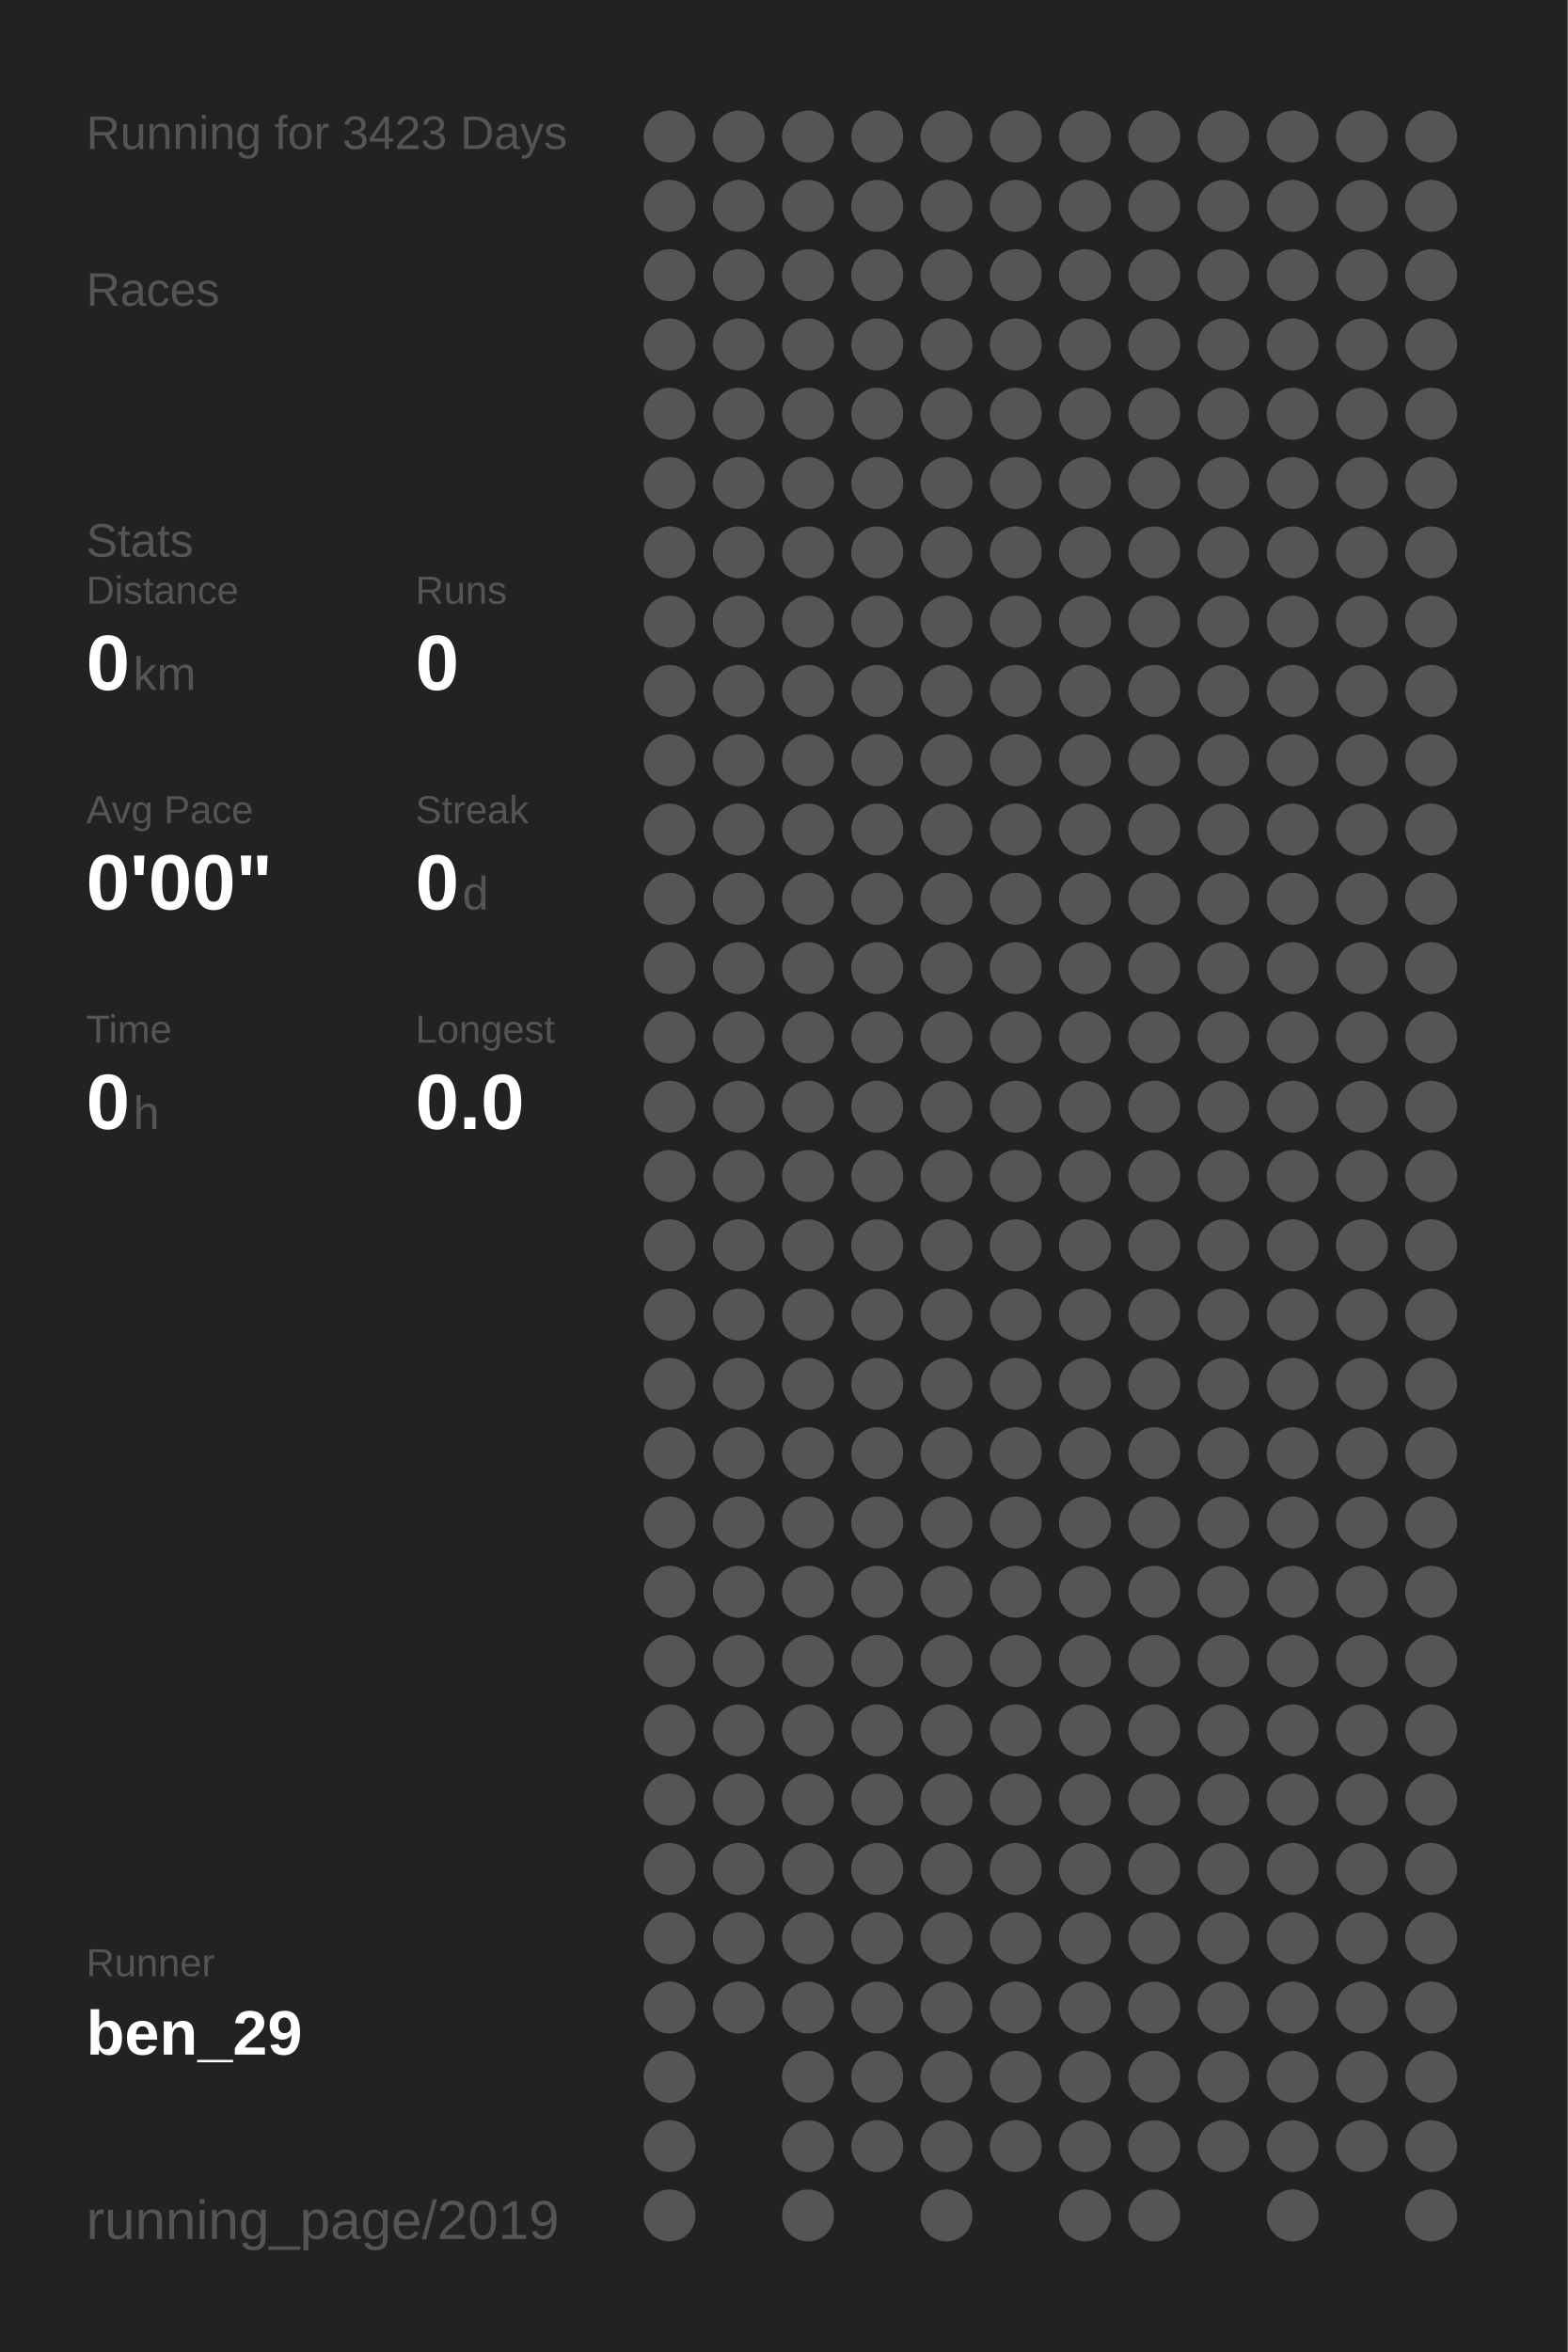
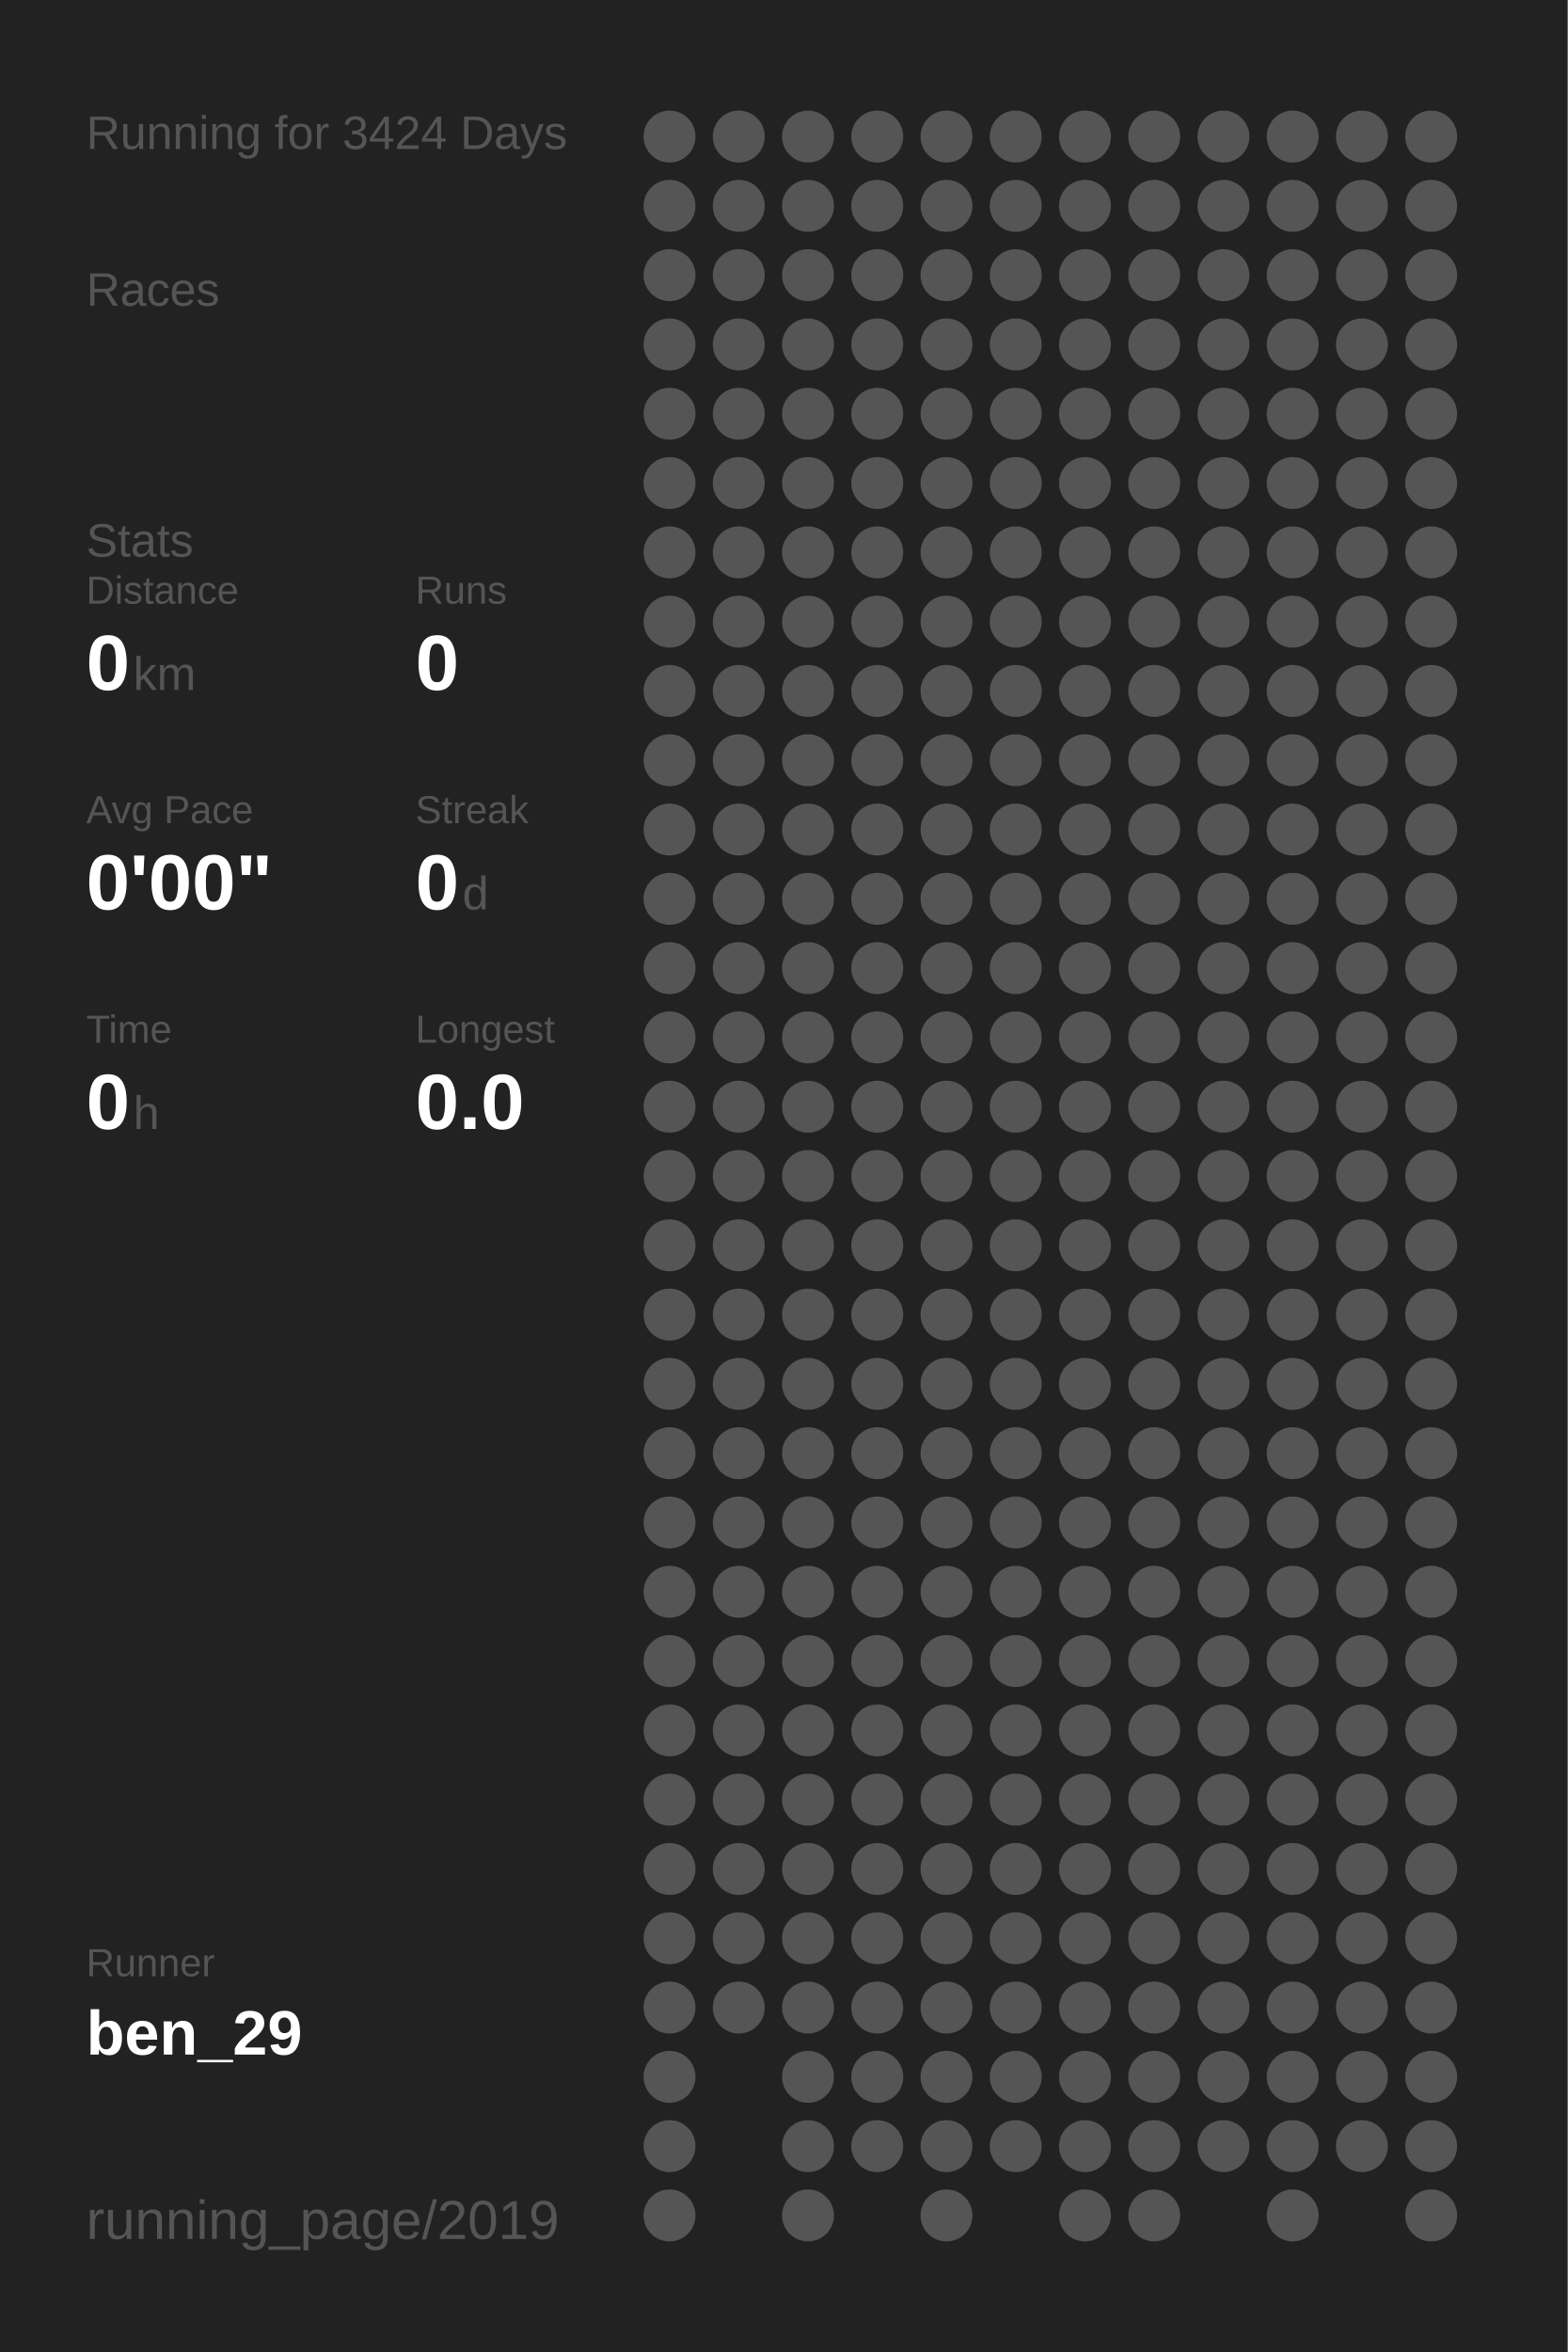
<svg xmlns="http://www.w3.org/2000/svg" baseProfile="full" height="300mm" version="1.1" viewBox="0,0,200,300" width="200mm">
  <defs />
  <rect fill="#222222" height="300" width="200" x="0" y="0" />
-   <text fill="#555555" style="font-size:6px; font-family:Arial;" x="11" y="19">Running for 3423 Days</text>
+   <text fill="#555555" style="font-size:6px; font-family:Arial;" x="11" y="19">Running for 3424 Days</text>
  <text fill="#555555" style="font-size:6px; font-family:Arial;" x="11" y="39">Races</text>
  <text fill="#555555" style="font-size:6px; font-family:Arial;" x="11" y="71">Stats</text>
  <text fill="#555555" style="font-size:5px; font-family:Arial;" x="11" y="77">Distance</text>
  <text fill="#FFFFFF" style="font-size:10px; font-family:Arial; font-weight:bold;" x="11" y="88">0</text>
  <text fill="#555555" style="font-size:6px; font-family:Arial;" x="17" y="88">km</text>
  <text fill="#555555" style="font-size:5px; font-family:Arial;" x="53" y="77">Runs</text>
  <text fill="#FFFFFF" style="font-size:10px; font-family:Arial; font-weight:bold;" x="53" y="88">0</text>
  <text fill="#555555" style="font-size:5px; font-family:Arial;" x="11" y="105">Avg Pace</text>
  <text fill="#FFFFFF" style="font-size:10px; font-family:Arial; font-weight:bold;" x="11" y="116">0'00"</text>
  <text fill="#555555" style="font-size:5px; font-family:Arial;" x="53" y="105">Streak</text>
  <text fill="#FFFFFF" style="font-size:10px; font-family:Arial; font-weight:bold;" x="53" y="116">0</text>
  <text fill="#555555" style="font-size:6px; font-family:Arial;" x="59" y="116">d</text>
  <text fill="#555555" style="font-size:5px; font-family:Arial;" x="11" y="133">Time</text>
  <text fill="#FFFFFF" style="font-size:10px; font-family:Arial; font-weight:bold;" x="11" y="144">0</text>
  <text fill="#555555" style="font-size:6px; font-family:Arial;" x="17" y="144">h</text>
  <text fill="#555555" style="font-size:5px; font-family:Arial;" x="53" y="133">Longest</text>
  <text fill="#FFFFFF" style="font-size:10px; font-family:Arial; font-weight:bold;" x="53" y="144">0.0</text>
  <text fill="#555555" style="font-size:5px; font-family:Arial;" x="11" y="252.065">Runner</text>
  <text fill="#FFFFFF" style="font-size:8px; font-family:Arial; font-weight:bold;" x="11" y="262.065">ben_29</text>
  <text fill="#555555" style="font-size:7px; font-family:Arial;" x="11" y="285.581">running_page/2019</text>
  <circle cx="85.417" cy="17.419" fill="#555555" r="3.312" />
  <circle cx="85.417" cy="26.258" fill="#555555" r="3.312" />
  <circle cx="85.417" cy="35.097" fill="#555555" r="3.312" />
  <circle cx="85.417" cy="43.935" fill="#555555" r="3.312" />
  <circle cx="85.417" cy="52.774" fill="#555555" r="3.312" />
  <circle cx="85.417" cy="61.613" fill="#555555" r="3.312" />
  <circle cx="85.417" cy="70.452" fill="#555555" r="3.312" />
  <circle cx="85.417" cy="79.29" fill="#555555" r="3.312" />
  <circle cx="85.417" cy="88.129" fill="#555555" r="3.312" />
  <circle cx="85.417" cy="96.968" fill="#555555" r="3.312" />
  <circle cx="85.417" cy="105.806" fill="#555555" r="3.312" />
  <circle cx="85.417" cy="114.645" fill="#555555" r="3.312" />
  <circle cx="85.417" cy="123.484" fill="#555555" r="3.312" />
  <circle cx="85.417" cy="132.323" fill="#555555" r="3.312" />
  <circle cx="85.417" cy="141.161" fill="#555555" r="3.312" />
  <circle cx="85.417" cy="150" fill="#555555" r="3.312" />
  <circle cx="85.417" cy="158.839" fill="#555555" r="3.312" />
  <circle cx="85.417" cy="167.677" fill="#555555" r="3.312" />
  <circle cx="85.417" cy="176.516" fill="#555555" r="3.312" />
  <circle cx="85.417" cy="185.355" fill="#555555" r="3.312" />
  <circle cx="85.417" cy="194.194" fill="#555555" r="3.312" />
  <circle cx="85.417" cy="203.032" fill="#555555" r="3.312" />
  <circle cx="85.417" cy="211.871" fill="#555555" r="3.312" />
  <circle cx="85.417" cy="220.71" fill="#555555" r="3.312" />
  <circle cx="85.417" cy="229.548" fill="#555555" r="3.312" />
  <circle cx="85.417" cy="238.387" fill="#555555" r="3.312" />
  <circle cx="85.417" cy="247.226" fill="#555555" r="3.312" />
  <circle cx="85.417" cy="256.065" fill="#555555" r="3.312" />
  <circle cx="85.417" cy="264.903" fill="#555555" r="3.312" />
  <circle cx="85.417" cy="273.742" fill="#555555" r="3.312" />
  <circle cx="85.417" cy="282.581" fill="#555555" r="3.312" />
  <circle cx="94.25" cy="17.419" fill="#555555" r="3.312" />
  <circle cx="94.25" cy="26.258" fill="#555555" r="3.312" />
  <circle cx="94.25" cy="35.097" fill="#555555" r="3.312" />
  <circle cx="94.25" cy="43.935" fill="#555555" r="3.312" />
  <circle cx="94.25" cy="52.774" fill="#555555" r="3.312" />
  <circle cx="94.25" cy="61.613" fill="#555555" r="3.312" />
  <circle cx="94.25" cy="70.452" fill="#555555" r="3.312" />
  <circle cx="94.25" cy="79.29" fill="#555555" r="3.312" />
  <circle cx="94.25" cy="88.129" fill="#555555" r="3.312" />
  <circle cx="94.25" cy="96.968" fill="#555555" r="3.312" />
  <circle cx="94.25" cy="105.806" fill="#555555" r="3.312" />
  <circle cx="94.25" cy="114.645" fill="#555555" r="3.312" />
  <circle cx="94.25" cy="123.484" fill="#555555" r="3.312" />
  <circle cx="94.25" cy="132.323" fill="#555555" r="3.312" />
  <circle cx="94.25" cy="141.161" fill="#555555" r="3.312" />
  <circle cx="94.25" cy="150" fill="#555555" r="3.312" />
  <circle cx="94.25" cy="158.839" fill="#555555" r="3.312" />
  <circle cx="94.25" cy="167.677" fill="#555555" r="3.312" />
  <circle cx="94.25" cy="176.516" fill="#555555" r="3.312" />
  <circle cx="94.25" cy="185.355" fill="#555555" r="3.312" />
  <circle cx="94.25" cy="194.194" fill="#555555" r="3.312" />
  <circle cx="94.25" cy="203.032" fill="#555555" r="3.312" />
  <circle cx="94.25" cy="211.871" fill="#555555" r="3.312" />
  <circle cx="94.25" cy="220.71" fill="#555555" r="3.312" />
  <circle cx="94.25" cy="229.548" fill="#555555" r="3.312" />
  <circle cx="94.25" cy="238.387" fill="#555555" r="3.312" />
  <circle cx="94.25" cy="247.226" fill="#555555" r="3.312" />
  <circle cx="94.25" cy="256.065" fill="#555555" r="3.312" />
  <circle cx="103.083" cy="17.419" fill="#555555" r="3.312" />
  <circle cx="103.083" cy="26.258" fill="#555555" r="3.312" />
  <circle cx="103.083" cy="35.097" fill="#555555" r="3.312" />
  <circle cx="103.083" cy="43.935" fill="#555555" r="3.312" />
  <circle cx="103.083" cy="52.774" fill="#555555" r="3.312" />
  <circle cx="103.083" cy="61.613" fill="#555555" r="3.312" />
  <circle cx="103.083" cy="70.452" fill="#555555" r="3.312" />
  <circle cx="103.083" cy="79.29" fill="#555555" r="3.312" />
  <circle cx="103.083" cy="88.129" fill="#555555" r="3.312" />
  <circle cx="103.083" cy="96.968" fill="#555555" r="3.312" />
  <circle cx="103.083" cy="105.806" fill="#555555" r="3.312" />
  <circle cx="103.083" cy="114.645" fill="#555555" r="3.312" />
  <circle cx="103.083" cy="123.484" fill="#555555" r="3.312" />
  <circle cx="103.083" cy="132.323" fill="#555555" r="3.312" />
  <circle cx="103.083" cy="141.161" fill="#555555" r="3.312" />
  <circle cx="103.083" cy="150" fill="#555555" r="3.312" />
  <circle cx="103.083" cy="158.839" fill="#555555" r="3.312" />
  <circle cx="103.083" cy="167.677" fill="#555555" r="3.312" />
  <circle cx="103.083" cy="176.516" fill="#555555" r="3.312" />
  <circle cx="103.083" cy="185.355" fill="#555555" r="3.312" />
  <circle cx="103.083" cy="194.194" fill="#555555" r="3.312" />
  <circle cx="103.083" cy="203.032" fill="#555555" r="3.312" />
  <circle cx="103.083" cy="211.871" fill="#555555" r="3.312" />
  <circle cx="103.083" cy="220.71" fill="#555555" r="3.312" />
  <circle cx="103.083" cy="229.548" fill="#555555" r="3.312" />
  <circle cx="103.083" cy="238.387" fill="#555555" r="3.312" />
  <circle cx="103.083" cy="247.226" fill="#555555" r="3.312" />
  <circle cx="103.083" cy="256.065" fill="#555555" r="3.312" />
  <circle cx="103.083" cy="264.903" fill="#555555" r="3.312" />
  <circle cx="103.083" cy="273.742" fill="#555555" r="3.312" />
  <circle cx="103.083" cy="282.581" fill="#555555" r="3.312" />
  <circle cx="111.917" cy="17.419" fill="#555555" r="3.312" />
  <circle cx="111.917" cy="26.258" fill="#555555" r="3.312" />
  <circle cx="111.917" cy="35.097" fill="#555555" r="3.312" />
  <circle cx="111.917" cy="43.935" fill="#555555" r="3.312" />
  <circle cx="111.917" cy="52.774" fill="#555555" r="3.312" />
  <circle cx="111.917" cy="61.613" fill="#555555" r="3.312" />
  <circle cx="111.917" cy="70.452" fill="#555555" r="3.312" />
  <circle cx="111.917" cy="79.29" fill="#555555" r="3.312" />
  <circle cx="111.917" cy="88.129" fill="#555555" r="3.312" />
  <circle cx="111.917" cy="96.968" fill="#555555" r="3.312" />
  <circle cx="111.917" cy="105.806" fill="#555555" r="3.312" />
  <circle cx="111.917" cy="114.645" fill="#555555" r="3.312" />
  <circle cx="111.917" cy="123.484" fill="#555555" r="3.312" />
  <circle cx="111.917" cy="132.323" fill="#555555" r="3.312" />
  <circle cx="111.917" cy="141.161" fill="#555555" r="3.312" />
  <circle cx="111.917" cy="150" fill="#555555" r="3.312" />
  <circle cx="111.917" cy="158.839" fill="#555555" r="3.312" />
  <circle cx="111.917" cy="167.677" fill="#555555" r="3.312" />
  <circle cx="111.917" cy="176.516" fill="#555555" r="3.312" />
  <circle cx="111.917" cy="185.355" fill="#555555" r="3.312" />
  <circle cx="111.917" cy="194.194" fill="#555555" r="3.312" />
  <circle cx="111.917" cy="203.032" fill="#555555" r="3.312" />
  <circle cx="111.917" cy="211.871" fill="#555555" r="3.312" />
  <circle cx="111.917" cy="220.71" fill="#555555" r="3.312" />
  <circle cx="111.917" cy="229.548" fill="#555555" r="3.312" />
  <circle cx="111.917" cy="238.387" fill="#555555" r="3.312" />
  <circle cx="111.917" cy="247.226" fill="#555555" r="3.312" />
  <circle cx="111.917" cy="256.065" fill="#555555" r="3.312" />
  <circle cx="111.917" cy="264.903" fill="#555555" r="3.312" />
  <circle cx="111.917" cy="273.742" fill="#555555" r="3.312" />
  <circle cx="120.75" cy="17.419" fill="#555555" r="3.312" />
  <circle cx="120.75" cy="26.258" fill="#555555" r="3.312" />
  <circle cx="120.75" cy="35.097" fill="#555555" r="3.312" />
  <circle cx="120.75" cy="43.935" fill="#555555" r="3.312" />
  <circle cx="120.75" cy="52.774" fill="#555555" r="3.312" />
  <circle cx="120.75" cy="61.613" fill="#555555" r="3.312" />
  <circle cx="120.75" cy="70.452" fill="#555555" r="3.312" />
  <circle cx="120.75" cy="79.29" fill="#555555" r="3.312" />
  <circle cx="120.75" cy="88.129" fill="#555555" r="3.312" />
  <circle cx="120.75" cy="96.968" fill="#555555" r="3.312" />
  <circle cx="120.75" cy="105.806" fill="#555555" r="3.312" />
  <circle cx="120.75" cy="114.645" fill="#555555" r="3.312" />
  <circle cx="120.75" cy="123.484" fill="#555555" r="3.312" />
  <circle cx="120.75" cy="132.323" fill="#555555" r="3.312" />
  <circle cx="120.75" cy="141.161" fill="#555555" r="3.312" />
  <circle cx="120.75" cy="150" fill="#555555" r="3.312" />
  <circle cx="120.75" cy="158.839" fill="#555555" r="3.312" />
  <circle cx="120.75" cy="167.677" fill="#555555" r="3.312" />
  <circle cx="120.75" cy="176.516" fill="#555555" r="3.312" />
  <circle cx="120.75" cy="185.355" fill="#555555" r="3.312" />
  <circle cx="120.75" cy="194.194" fill="#555555" r="3.312" />
  <circle cx="120.75" cy="203.032" fill="#555555" r="3.312" />
  <circle cx="120.75" cy="211.871" fill="#555555" r="3.312" />
  <circle cx="120.75" cy="220.71" fill="#555555" r="3.312" />
  <circle cx="120.75" cy="229.548" fill="#555555" r="3.312" />
  <circle cx="120.75" cy="238.387" fill="#555555" r="3.312" />
  <circle cx="120.75" cy="247.226" fill="#555555" r="3.312" />
  <circle cx="120.75" cy="256.065" fill="#555555" r="3.312" />
  <circle cx="120.75" cy="264.903" fill="#555555" r="3.312" />
  <circle cx="120.75" cy="273.742" fill="#555555" r="3.312" />
  <circle cx="120.75" cy="282.581" fill="#555555" r="3.312" />
  <circle cx="129.583" cy="17.419" fill="#555555" r="3.312" />
  <circle cx="129.583" cy="26.258" fill="#555555" r="3.312" />
  <circle cx="129.583" cy="35.097" fill="#555555" r="3.312" />
  <circle cx="129.583" cy="43.935" fill="#555555" r="3.312" />
  <circle cx="129.583" cy="52.774" fill="#555555" r="3.312" />
  <circle cx="129.583" cy="61.613" fill="#555555" r="3.312" />
  <circle cx="129.583" cy="70.452" fill="#555555" r="3.312" />
  <circle cx="129.583" cy="79.29" fill="#555555" r="3.312" />
  <circle cx="129.583" cy="88.129" fill="#555555" r="3.312" />
  <circle cx="129.583" cy="96.968" fill="#555555" r="3.312" />
  <circle cx="129.583" cy="105.806" fill="#555555" r="3.312" />
  <circle cx="129.583" cy="114.645" fill="#555555" r="3.312" />
  <circle cx="129.583" cy="123.484" fill="#555555" r="3.312" />
  <circle cx="129.583" cy="132.323" fill="#555555" r="3.312" />
  <circle cx="129.583" cy="141.161" fill="#555555" r="3.312" />
  <circle cx="129.583" cy="150" fill="#555555" r="3.312" />
  <circle cx="129.583" cy="158.839" fill="#555555" r="3.312" />
  <circle cx="129.583" cy="167.677" fill="#555555" r="3.312" />
  <circle cx="129.583" cy="176.516" fill="#555555" r="3.312" />
  <circle cx="129.583" cy="185.355" fill="#555555" r="3.312" />
  <circle cx="129.583" cy="194.194" fill="#555555" r="3.312" />
  <circle cx="129.583" cy="203.032" fill="#555555" r="3.312" />
  <circle cx="129.583" cy="211.871" fill="#555555" r="3.312" />
  <circle cx="129.583" cy="220.71" fill="#555555" r="3.312" />
  <circle cx="129.583" cy="229.548" fill="#555555" r="3.312" />
  <circle cx="129.583" cy="238.387" fill="#555555" r="3.312" />
  <circle cx="129.583" cy="247.226" fill="#555555" r="3.312" />
  <circle cx="129.583" cy="256.065" fill="#555555" r="3.312" />
  <circle cx="129.583" cy="264.903" fill="#555555" r="3.312" />
  <circle cx="129.583" cy="273.742" fill="#555555" r="3.312" />
  <circle cx="138.417" cy="17.419" fill="#555555" r="3.312" />
  <circle cx="138.417" cy="26.258" fill="#555555" r="3.312" />
  <circle cx="138.417" cy="35.097" fill="#555555" r="3.312" />
  <circle cx="138.417" cy="43.935" fill="#555555" r="3.312" />
  <circle cx="138.417" cy="52.774" fill="#555555" r="3.312" />
  <circle cx="138.417" cy="61.613" fill="#555555" r="3.312" />
  <circle cx="138.417" cy="70.452" fill="#555555" r="3.312" />
  <circle cx="138.417" cy="79.29" fill="#555555" r="3.312" />
  <circle cx="138.417" cy="88.129" fill="#555555" r="3.312" />
  <circle cx="138.417" cy="96.968" fill="#555555" r="3.312" />
  <circle cx="138.417" cy="105.806" fill="#555555" r="3.312" />
  <circle cx="138.417" cy="114.645" fill="#555555" r="3.312" />
  <circle cx="138.417" cy="123.484" fill="#555555" r="3.312" />
  <circle cx="138.417" cy="132.323" fill="#555555" r="3.312" />
  <circle cx="138.417" cy="141.161" fill="#555555" r="3.312" />
  <circle cx="138.417" cy="150" fill="#555555" r="3.312" />
  <circle cx="138.417" cy="158.839" fill="#555555" r="3.312" />
  <circle cx="138.417" cy="167.677" fill="#555555" r="3.312" />
  <circle cx="138.417" cy="176.516" fill="#555555" r="3.312" />
  <circle cx="138.417" cy="185.355" fill="#555555" r="3.312" />
  <circle cx="138.417" cy="194.194" fill="#555555" r="3.312" />
  <circle cx="138.417" cy="203.032" fill="#555555" r="3.312" />
  <circle cx="138.417" cy="211.871" fill="#555555" r="3.312" />
  <circle cx="138.417" cy="220.71" fill="#555555" r="3.312" />
  <circle cx="138.417" cy="229.548" fill="#555555" r="3.312" />
  <circle cx="138.417" cy="238.387" fill="#555555" r="3.312" />
  <circle cx="138.417" cy="247.226" fill="#555555" r="3.312" />
  <circle cx="138.417" cy="256.065" fill="#555555" r="3.312" />
  <circle cx="138.417" cy="264.903" fill="#555555" r="3.312" />
  <circle cx="138.417" cy="273.742" fill="#555555" r="3.312" />
  <circle cx="138.417" cy="282.581" fill="#555555" r="3.312" />
  <circle cx="147.25" cy="17.419" fill="#555555" r="3.312" />
  <circle cx="147.25" cy="26.258" fill="#555555" r="3.312" />
  <circle cx="147.25" cy="35.097" fill="#555555" r="3.312" />
  <circle cx="147.25" cy="43.935" fill="#555555" r="3.312" />
  <circle cx="147.25" cy="52.774" fill="#555555" r="3.312" />
  <circle cx="147.25" cy="61.613" fill="#555555" r="3.312" />
  <circle cx="147.25" cy="70.452" fill="#555555" r="3.312" />
  <circle cx="147.25" cy="79.29" fill="#555555" r="3.312" />
  <circle cx="147.25" cy="88.129" fill="#555555" r="3.312" />
  <circle cx="147.25" cy="96.968" fill="#555555" r="3.312" />
  <circle cx="147.25" cy="105.806" fill="#555555" r="3.312" />
  <circle cx="147.25" cy="114.645" fill="#555555" r="3.312" />
  <circle cx="147.25" cy="123.484" fill="#555555" r="3.312" />
  <circle cx="147.25" cy="132.323" fill="#555555" r="3.312" />
  <circle cx="147.25" cy="141.161" fill="#555555" r="3.312" />
  <circle cx="147.25" cy="150" fill="#555555" r="3.312" />
  <circle cx="147.25" cy="158.839" fill="#555555" r="3.312" />
  <circle cx="147.25" cy="167.677" fill="#555555" r="3.312" />
  <circle cx="147.25" cy="176.516" fill="#555555" r="3.312" />
  <circle cx="147.25" cy="185.355" fill="#555555" r="3.312" />
  <circle cx="147.25" cy="194.194" fill="#555555" r="3.312" />
  <circle cx="147.25" cy="203.032" fill="#555555" r="3.312" />
  <circle cx="147.25" cy="211.871" fill="#555555" r="3.312" />
  <circle cx="147.25" cy="220.71" fill="#555555" r="3.312" />
  <circle cx="147.25" cy="229.548" fill="#555555" r="3.312" />
  <circle cx="147.25" cy="238.387" fill="#555555" r="3.312" />
  <circle cx="147.25" cy="247.226" fill="#555555" r="3.312" />
  <circle cx="147.25" cy="256.065" fill="#555555" r="3.312" />
  <circle cx="147.25" cy="264.903" fill="#555555" r="3.312" />
  <circle cx="147.25" cy="273.742" fill="#555555" r="3.312" />
  <circle cx="147.25" cy="282.581" fill="#555555" r="3.312" />
  <circle cx="156.083" cy="17.419" fill="#555555" r="3.312" />
  <circle cx="156.083" cy="26.258" fill="#555555" r="3.312" />
  <circle cx="156.083" cy="35.097" fill="#555555" r="3.312" />
  <circle cx="156.083" cy="43.935" fill="#555555" r="3.312" />
  <circle cx="156.083" cy="52.774" fill="#555555" r="3.312" />
  <circle cx="156.083" cy="61.613" fill="#555555" r="3.312" />
  <circle cx="156.083" cy="70.452" fill="#555555" r="3.312" />
  <circle cx="156.083" cy="79.29" fill="#555555" r="3.312" />
  <circle cx="156.083" cy="88.129" fill="#555555" r="3.312" />
  <circle cx="156.083" cy="96.968" fill="#555555" r="3.312" />
  <circle cx="156.083" cy="105.806" fill="#555555" r="3.312" />
  <circle cx="156.083" cy="114.645" fill="#555555" r="3.312" />
  <circle cx="156.083" cy="123.484" fill="#555555" r="3.312" />
  <circle cx="156.083" cy="132.323" fill="#555555" r="3.312" />
  <circle cx="156.083" cy="141.161" fill="#555555" r="3.312" />
  <circle cx="156.083" cy="150" fill="#555555" r="3.312" />
  <circle cx="156.083" cy="158.839" fill="#555555" r="3.312" />
  <circle cx="156.083" cy="167.677" fill="#555555" r="3.312" />
  <circle cx="156.083" cy="176.516" fill="#555555" r="3.312" />
  <circle cx="156.083" cy="185.355" fill="#555555" r="3.312" />
  <circle cx="156.083" cy="194.194" fill="#555555" r="3.312" />
  <circle cx="156.083" cy="203.032" fill="#555555" r="3.312" />
  <circle cx="156.083" cy="211.871" fill="#555555" r="3.312" />
  <circle cx="156.083" cy="220.71" fill="#555555" r="3.312" />
  <circle cx="156.083" cy="229.548" fill="#555555" r="3.312" />
  <circle cx="156.083" cy="238.387" fill="#555555" r="3.312" />
  <circle cx="156.083" cy="247.226" fill="#555555" r="3.312" />
  <circle cx="156.083" cy="256.065" fill="#555555" r="3.312" />
  <circle cx="156.083" cy="264.903" fill="#555555" r="3.312" />
  <circle cx="156.083" cy="273.742" fill="#555555" r="3.312" />
  <circle cx="164.917" cy="17.419" fill="#555555" r="3.312" />
  <circle cx="164.917" cy="26.258" fill="#555555" r="3.312" />
  <circle cx="164.917" cy="35.097" fill="#555555" r="3.312" />
  <circle cx="164.917" cy="43.935" fill="#555555" r="3.312" />
  <circle cx="164.917" cy="52.774" fill="#555555" r="3.312" />
  <circle cx="164.917" cy="61.613" fill="#555555" r="3.312" />
  <circle cx="164.917" cy="70.452" fill="#555555" r="3.312" />
  <circle cx="164.917" cy="79.29" fill="#555555" r="3.312" />
  <circle cx="164.917" cy="88.129" fill="#555555" r="3.312" />
  <circle cx="164.917" cy="96.968" fill="#555555" r="3.312" />
  <circle cx="164.917" cy="105.806" fill="#555555" r="3.312" />
  <circle cx="164.917" cy="114.645" fill="#555555" r="3.312" />
  <circle cx="164.917" cy="123.484" fill="#555555" r="3.312" />
  <circle cx="164.917" cy="132.323" fill="#555555" r="3.312" />
  <circle cx="164.917" cy="141.161" fill="#555555" r="3.312" />
  <circle cx="164.917" cy="150" fill="#555555" r="3.312" />
  <circle cx="164.917" cy="158.839" fill="#555555" r="3.312" />
  <circle cx="164.917" cy="167.677" fill="#555555" r="3.312" />
  <circle cx="164.917" cy="176.516" fill="#555555" r="3.312" />
  <circle cx="164.917" cy="185.355" fill="#555555" r="3.312" />
  <circle cx="164.917" cy="194.194" fill="#555555" r="3.312" />
  <circle cx="164.917" cy="203.032" fill="#555555" r="3.312" />
  <circle cx="164.917" cy="211.871" fill="#555555" r="3.312" />
  <circle cx="164.917" cy="220.71" fill="#555555" r="3.312" />
  <circle cx="164.917" cy="229.548" fill="#555555" r="3.312" />
  <circle cx="164.917" cy="238.387" fill="#555555" r="3.312" />
  <circle cx="164.917" cy="247.226" fill="#555555" r="3.312" />
  <circle cx="164.917" cy="256.065" fill="#555555" r="3.312" />
  <circle cx="164.917" cy="264.903" fill="#555555" r="3.312" />
  <circle cx="164.917" cy="273.742" fill="#555555" r="3.312" />
  <circle cx="164.917" cy="282.581" fill="#555555" r="3.312" />
  <circle cx="173.75" cy="17.419" fill="#555555" r="3.312" />
  <circle cx="173.75" cy="26.258" fill="#555555" r="3.312" />
  <circle cx="173.75" cy="35.097" fill="#555555" r="3.312" />
  <circle cx="173.75" cy="43.935" fill="#555555" r="3.312" />
  <circle cx="173.75" cy="52.774" fill="#555555" r="3.312" />
  <circle cx="173.75" cy="61.613" fill="#555555" r="3.312" />
  <circle cx="173.75" cy="70.452" fill="#555555" r="3.312" />
  <circle cx="173.75" cy="79.29" fill="#555555" r="3.312" />
  <circle cx="173.75" cy="88.129" fill="#555555" r="3.312" />
  <circle cx="173.75" cy="96.968" fill="#555555" r="3.312" />
  <circle cx="173.75" cy="105.806" fill="#555555" r="3.312" />
  <circle cx="173.75" cy="114.645" fill="#555555" r="3.312" />
  <circle cx="173.75" cy="123.484" fill="#555555" r="3.312" />
  <circle cx="173.75" cy="132.323" fill="#555555" r="3.312" />
  <circle cx="173.75" cy="141.161" fill="#555555" r="3.312" />
  <circle cx="173.75" cy="150" fill="#555555" r="3.312" />
  <circle cx="173.75" cy="158.839" fill="#555555" r="3.312" />
  <circle cx="173.75" cy="167.677" fill="#555555" r="3.312" />
  <circle cx="173.75" cy="176.516" fill="#555555" r="3.312" />
  <circle cx="173.75" cy="185.355" fill="#555555" r="3.312" />
  <circle cx="173.75" cy="194.194" fill="#555555" r="3.312" />
  <circle cx="173.75" cy="203.032" fill="#555555" r="3.312" />
  <circle cx="173.75" cy="211.871" fill="#555555" r="3.312" />
  <circle cx="173.75" cy="220.71" fill="#555555" r="3.312" />
  <circle cx="173.75" cy="229.548" fill="#555555" r="3.312" />
  <circle cx="173.75" cy="238.387" fill="#555555" r="3.312" />
  <circle cx="173.75" cy="247.226" fill="#555555" r="3.312" />
  <circle cx="173.75" cy="256.065" fill="#555555" r="3.312" />
  <circle cx="173.75" cy="264.903" fill="#555555" r="3.312" />
  <circle cx="173.75" cy="273.742" fill="#555555" r="3.312" />
  <circle cx="182.583" cy="17.419" fill="#555555" r="3.312" />
  <circle cx="182.583" cy="26.258" fill="#555555" r="3.312" />
  <circle cx="182.583" cy="35.097" fill="#555555" r="3.312" />
  <circle cx="182.583" cy="43.935" fill="#555555" r="3.312" />
  <circle cx="182.583" cy="52.774" fill="#555555" r="3.312" />
  <circle cx="182.583" cy="61.613" fill="#555555" r="3.312" />
  <circle cx="182.583" cy="70.452" fill="#555555" r="3.312" />
  <circle cx="182.583" cy="79.29" fill="#555555" r="3.312" />
  <circle cx="182.583" cy="88.129" fill="#555555" r="3.312" />
  <circle cx="182.583" cy="96.968" fill="#555555" r="3.312" />
  <circle cx="182.583" cy="105.806" fill="#555555" r="3.312" />
  <circle cx="182.583" cy="114.645" fill="#555555" r="3.312" />
  <circle cx="182.583" cy="123.484" fill="#555555" r="3.312" />
  <circle cx="182.583" cy="132.323" fill="#555555" r="3.312" />
  <circle cx="182.583" cy="141.161" fill="#555555" r="3.312" />
  <circle cx="182.583" cy="150" fill="#555555" r="3.312" />
  <circle cx="182.583" cy="158.839" fill="#555555" r="3.312" />
  <circle cx="182.583" cy="167.677" fill="#555555" r="3.312" />
  <circle cx="182.583" cy="176.516" fill="#555555" r="3.312" />
  <circle cx="182.583" cy="185.355" fill="#555555" r="3.312" />
  <circle cx="182.583" cy="194.194" fill="#555555" r="3.312" />
  <circle cx="182.583" cy="203.032" fill="#555555" r="3.312" />
  <circle cx="182.583" cy="211.871" fill="#555555" r="3.312" />
  <circle cx="182.583" cy="220.71" fill="#555555" r="3.312" />
  <circle cx="182.583" cy="229.548" fill="#555555" r="3.312" />
  <circle cx="182.583" cy="238.387" fill="#555555" r="3.312" />
  <circle cx="182.583" cy="247.226" fill="#555555" r="3.312" />
  <circle cx="182.583" cy="256.065" fill="#555555" r="3.312" />
  <circle cx="182.583" cy="264.903" fill="#555555" r="3.312" />
  <circle cx="182.583" cy="273.742" fill="#555555" r="3.312" />
  <circle cx="182.583" cy="282.581" fill="#555555" r="3.312" />
</svg>
